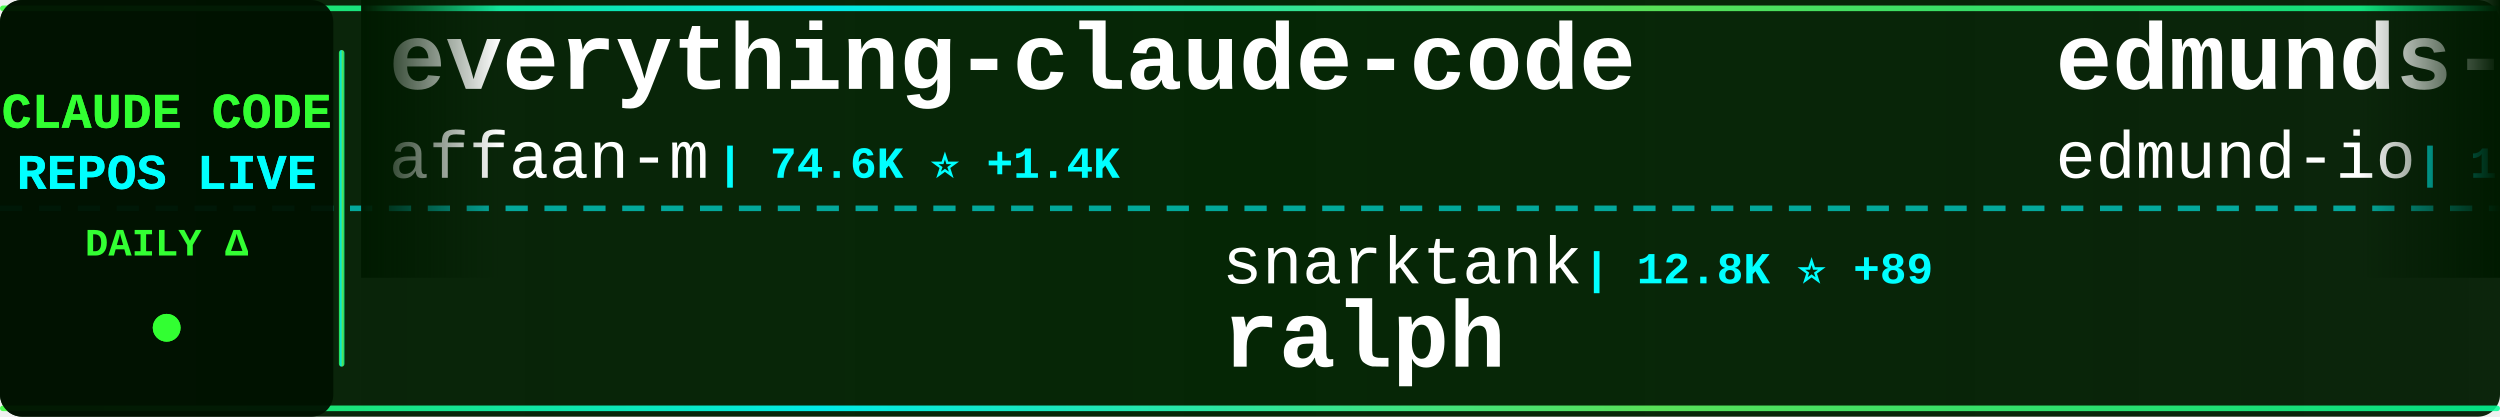
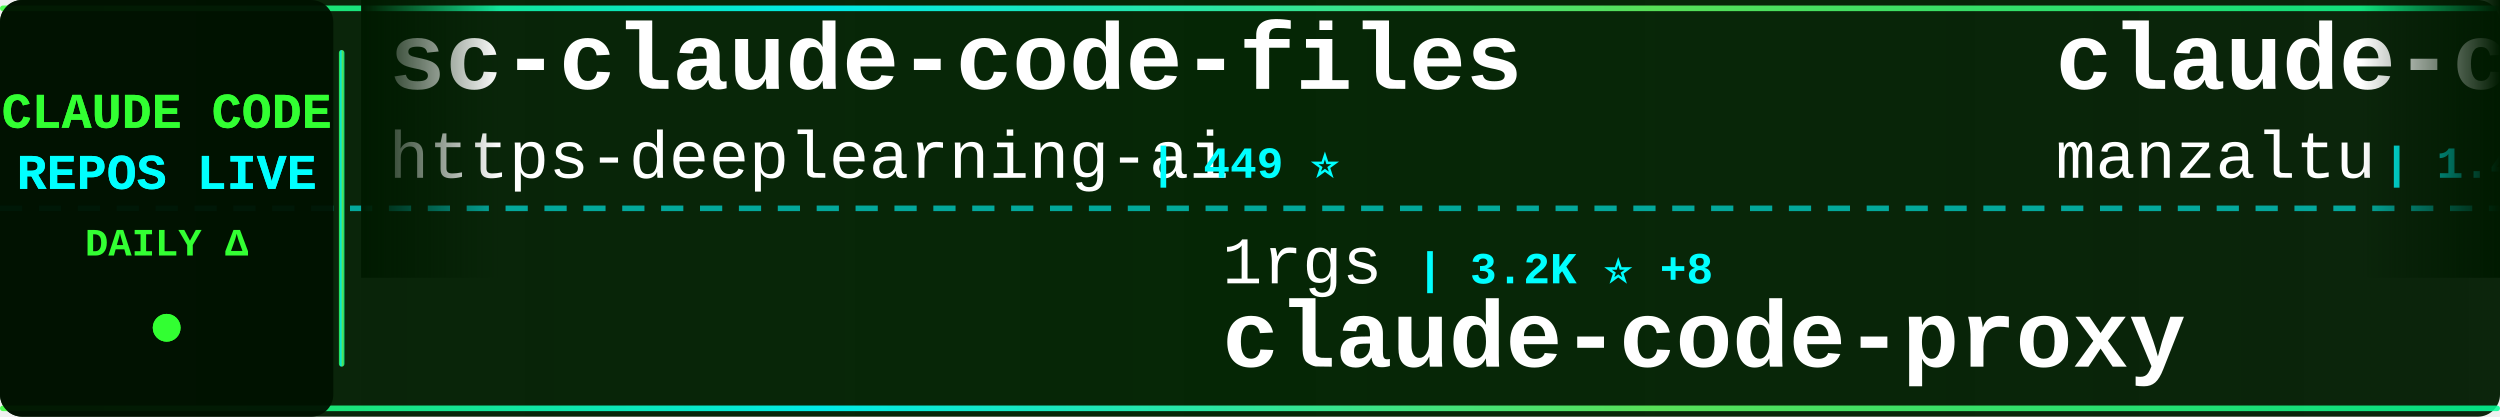
<svg xmlns="http://www.w3.org/2000/svg" width="900" height="150">
  <defs>
    <linearGradient id="tickerBg" x1="0%" y1="0%" x2="100%" y2="0%">
      <stop offset="0%" style="stop-color:#001a00;stop-opacity:0.95" />
      <stop offset="50%" style="stop-color:#002200;stop-opacity:0.98" />
      <stop offset="100%" style="stop-color:#001a00;stop-opacity:0.95" />
    </linearGradient>
    <linearGradient id="borderGrad" x1="0%" y1="0%" x2="100%" y2="0%">
      <stop offset="0%" style="stop-color:#33ff33;stop-opacity:0.85">
        <animate attributeName="stop-opacity" values="0.85;1;0.85" dur="2s" repeatCount="indefinite" />
      </stop>
      <stop offset="33%" style="stop-color:#00ffff;stop-opacity:0.9">
        <animate attributeName="stop-opacity" values="0.9;1;0.9" dur="2.2s" repeatCount="indefinite" />
      </stop>
      <stop offset="66%" style="stop-color:#66ff66;stop-opacity:0.85">
        <animate attributeName="stop-opacity" values="0.85;1;0.85" dur="1.8s" repeatCount="indefinite" />
      </stop>
      <stop offset="100%" style="stop-color:#00ff99;stop-opacity:0.85">
        <animate attributeName="stop-opacity" values="0.85;1;0.85" dur="2s" repeatCount="indefinite" />
      </stop>
    </linearGradient>
    <filter id="textGlow">
      <feGaussianBlur stdDeviation="0.1" result="coloredBlur" />
      <feMerge>
        <feMergeNode in="coloredBlur" />
        <feMergeNode in="SourceGraphic" />
      </feMerge>
    </filter>
    <filter id="metricGlow">
      <feGaussianBlur stdDeviation="0.2" result="coloredBlur" />
      <feMerge>
        <feMergeNode in="coloredBlur" />
        <feMergeNode in="SourceGraphic" />
      </feMerge>
    </filter>
    <linearGradient id="leftFade" x1="0%" y1="0%" x2="100%" y2="0%">
      <stop offset="0%" style="stop-color:#001a00;stop-opacity:1" />
      <stop offset="100%" style="stop-color:#001a00;stop-opacity:0" />
    </linearGradient>
    <linearGradient id="rightFade" x1="0%" y1="0%" x2="100%" y2="0%">
      <stop offset="0%" style="stop-color:#001a00;stop-opacity:0" />
      <stop offset="100%" style="stop-color:#001a00;stop-opacity:1" />
    </linearGradient>
  </defs>
  <rect width="900" height="150" fill="url(#tickerBg)" rx="8" />
  <rect x="0" y="2" width="900" height="2" fill="url(#borderGrad)" rx="1" />
  <rect x="0" y="146" width="900" height="2" fill="url(#borderGrad)" rx="1" />
  <line x1="0" y1="75" x2="900" y2="75" stroke="#00ffff" stroke-width="2" stroke-dasharray="8 6" opacity="0.6" />
  <rect x="0" y="0" width="120" height="150" fill="#001100" opacity="0.95" rx="8" />
  <text x="60" y="46" font-family="'Courier New', monospace" font-size="18" font-weight="bold" fill="#33ff33" text-anchor="middle" filter="url(#textGlow)">
    CLAUDE CODE
  </text>
  <text x="60" y="68" font-family="'Courier New', monospace" font-size="18" font-weight="bold" fill="#00ffff" text-anchor="middle" filter="url(#textGlow)">
    REPOS LIVE
  </text>
  <text x="60" y="92" font-family="'Courier New', monospace" font-size="14" font-weight="bold" fill="#33ff33" text-anchor="middle">
    DAILY Δ
  </text>
  <circle cx="60" cy="118" r="5" fill="#33ff33" filter="url(#metricGlow)">
    <animate attributeName="r" values="4;6;4" dur="1.5s" repeatCount="indefinite" />
    <animate attributeName="opacity" values="0.6;1;0.6" dur="1.5s" repeatCount="indefinite" />
  </circle>
  <rect x="122" y="18" width="2" height="114" fill="url(#borderGrad)" rx="1" />
  <clipPath id="tickerClip">
    <rect x="130" y="0" width="770" height="150" />
  </clipPath>
  <g clip-path="url(#tickerClip)">
    <g id="tickerItems">
      <animateTransform attributeName="transform" attributeType="XML" type="translate" from="0 0" to="-3000 0" dur="54s" repeatCount="indefinite" />
      <g transform="translate(0, 0)">
-         <text x="140" y="32" font-family="'Courier New', monospace" font-size="34" font-weight="bold" fill="#ffffff">everything-claude-code</text>
-         <text x="140" y="64" font-family="'Courier New', monospace" font-size="24" font-weight="normal" fill="#ffffff" opacity="1.0">affaan-m</text>
-         <text x="258" y="64" font-family="'Courier New', monospace" font-size="16" font-weight="bold" fill="#00ffff"> | 74.6K ⭐ +1.4K</text>
+         <text x="140" y="32" font-family="'Courier New', monospace" font-size="34" font-weight="bold" fill="#ffffff">sc-claude-code-files</text>
+         <text x="140" y="64" font-family="'Courier New', monospace" font-size="24" font-weight="normal" fill="#ffffff" opacity="1.0">https-deeplearning-ai</text>
+         <text x="414" y="64" font-family="'Courier New', monospace" font-size="16" font-weight="bold" fill="#00ffff"> | 449 ⭐</text>
      </g>
      <g transform="translate(300, 0)">
-         <text x="140" y="102" font-family="'Courier New', monospace" font-size="24" font-weight="normal" fill="#ffffff" opacity="1.0">snarktank</text>
-         <text x="270" y="102" font-family="'Courier New', monospace" font-size="16" font-weight="bold" fill="#00ffff"> | 12.8K ⭐ +89</text>
-         <text x="140" y="132" font-family="'Courier New', monospace" font-size="34" font-weight="bold" fill="#ffffff">ralph</text>
+         <text x="140" y="102" font-family="'Courier New', monospace" font-size="24" font-weight="normal" fill="#ffffff" opacity="1.0">1rgs</text>
+         <text x="210" y="102" font-family="'Courier New', monospace" font-size="16" font-weight="bold" fill="#00ffff"> | 3.2K ⭐ +8</text>
+         <text x="140" y="132" font-family="'Courier New', monospace" font-size="34" font-weight="bold" fill="#ffffff">claude-code-proxy</text>
      </g>
      <g transform="translate(600, 0)">
-         <text x="140" y="32" font-family="'Courier New', monospace" font-size="34" font-weight="bold" fill="#ffffff">edmunds-claude-code</text>
-         <text x="140" y="64" font-family="'Courier New', monospace" font-size="24" font-weight="normal" fill="#ffffff" opacity="1.0">edmund-io</text>
-         <text x="270" y="64" font-family="'Courier New', monospace" font-size="16" font-weight="bold" fill="#00ffff"> | 1.3K ⭐ +4</text>
+         <text x="140" y="32" font-family="'Courier New', monospace" font-size="34" font-weight="bold" fill="#ffffff">claude-code-ide.el</text>
+         <text x="140" y="64" font-family="'Courier New', monospace" font-size="24" font-weight="normal" fill="#ffffff" opacity="1.0">manzaltu</text>
+         <text x="258" y="64" font-family="'Courier New', monospace" font-size="16" font-weight="bold" fill="#00ffff"> | 1.4K ⭐ +3</text>
      </g>
      <g transform="translate(900, 0)">
-         <text x="140" y="102" font-family="'Courier New', monospace" font-size="24" font-weight="normal" fill="#ffffff" opacity="1.0">nishimoto265</text>
-         <text x="306" y="102" font-family="'Courier New', monospace" font-size="16" font-weight="bold" fill="#00ffff"> | 493 ⭐</text>
-         <text x="140" y="132" font-family="'Courier New', monospace" font-size="34" font-weight="bold" fill="#ffffff">Claude-Code-Communicatio...</text>
+         <text x="140" y="102" font-family="'Courier New', monospace" font-size="24" font-weight="normal" fill="#ffffff" opacity="1.0">ccplugins</text>
+         <text x="270" y="102" font-family="'Courier New', monospace" font-size="16" font-weight="bold" fill="#00ffff"> | 621 ⭐ +4</text>
+         <text x="140" y="132" font-family="'Courier New', monospace" font-size="34" font-weight="bold" fill="#ffffff">awesome-claude-code-plug...</text>
      </g>
      <g transform="translate(1200, 0)">
+         <text x="140" y="32" font-family="'Courier New', monospace" font-size="34" font-weight="bold" fill="#ffffff">awesome-claude-skills</text>
+         <text x="140" y="64" font-family="'Courier New', monospace" font-size="24" font-weight="normal" fill="#ffffff" opacity="1.0">ComposioHQ</text>
+         <text x="282" y="64" font-family="'Courier New', monospace" font-size="16" font-weight="bold" fill="#00ffff"> | 43.8K ⭐ +333</text>
+       </g>
+       <g transform="translate(1500, 0)">
+         <text x="140" y="102" font-family="'Courier New', monospace" font-size="24" font-weight="normal" fill="#ffffff" opacity="1.0">darcyegb</text>
+         <text x="258" y="102" font-family="'Courier New', monospace" font-size="16" font-weight="bold" fill="#00ffff"> | 591 ⭐ +3</text>
+         <text x="140" y="132" font-family="'Courier New', monospace" font-size="34" font-weight="bold" fill="#ffffff">ClaudeCodeAgents</text>
+       </g>
+       <g transform="translate(1800, 0)">
+         <text x="140" y="32" font-family="'Courier New', monospace" font-size="34" font-weight="bold" fill="#ffffff">claude_code_bridge</text>
+         <text x="140" y="64" font-family="'Courier New', monospace" font-size="24" font-weight="normal" fill="#ffffff" opacity="1.0">bfly123</text>
+         <text x="246" y="64" font-family="'Courier New', monospace" font-size="16" font-weight="bold" fill="#00ffff"> | 1.6K ⭐ +20</text>
+       </g>
+       <g transform="translate(2100, 0)">
+         <text x="140" y="102" font-family="'Courier New', monospace" font-size="24" font-weight="normal" fill="#ffffff" opacity="1.0">wasabeef</text>
+         <text x="258" y="102" font-family="'Courier New', monospace" font-size="16" font-weight="bold" fill="#00ffff"> | 1.0K ⭐ +3</text>
+         <text x="140" y="132" font-family="'Courier New', monospace" font-size="34" font-weight="bold" fill="#ffffff">claude-code-cookbook</text>
+       </g>
+       <g transform="translate(2400, 0)">
+         <text x="140" y="32" font-family="'Courier New', monospace" font-size="34" font-weight="bold" fill="#ffffff">claude-code-subagents</text>
+         <text x="140" y="64" font-family="'Courier New', monospace" font-size="24" font-weight="normal" fill="#ffffff" opacity="1.0">0xfurai</text>
+         <text x="246" y="64" font-family="'Courier New', monospace" font-size="16" font-weight="bold" fill="#00ffff"> | 773 ⭐ +4</text>
+       </g>
+       <g transform="translate(2700, 0)">
+         <text x="140" y="102" font-family="'Courier New', monospace" font-size="24" font-weight="normal" fill="#ffffff" opacity="1.0">anthropics</text>
+         <text x="282" y="102" font-family="'Courier New', monospace" font-size="16" font-weight="bold" fill="#00ffff"> | 603 ⭐ +1</text>
+         <text x="140" y="132" font-family="'Courier New', monospace" font-size="34" font-weight="bold" fill="#ffffff">claude-code-base-action</text>
+       </g>
+       <g transform="translate(3000, 0)">
+         <text x="140" y="32" font-family="'Courier New', monospace" font-size="34" font-weight="bold" fill="#ffffff">sc-claude-code-files</text>
+         <text x="140" y="64" font-family="'Courier New', monospace" font-size="24" font-weight="normal" fill="#ffffff" opacity="1.0">https-deeplearning-ai</text>
+         <text x="414" y="64" font-family="'Courier New', monospace" font-size="16" font-weight="bold" fill="#00ffff"> | 449 ⭐</text>
+       </g>
+       <g transform="translate(3300, 0)">
+         <text x="140" y="102" font-family="'Courier New', monospace" font-size="24" font-weight="normal" fill="#ffffff" opacity="1.0">1rgs</text>
+         <text x="210" y="102" font-family="'Courier New', monospace" font-size="16" font-weight="bold" fill="#00ffff"> | 3.2K ⭐ +8</text>
+         <text x="140" y="132" font-family="'Courier New', monospace" font-size="34" font-weight="bold" fill="#ffffff">claude-code-proxy</text>
+       </g>
+       <g transform="translate(3600, 0)">
        <text x="140" y="32" font-family="'Courier New', monospace" font-size="34" font-weight="bold" fill="#ffffff">claude-code-ide.el</text>
        <text x="140" y="64" font-family="'Courier New', monospace" font-size="24" font-weight="normal" fill="#ffffff" opacity="1.0">manzaltu</text>
-         <text x="258" y="64" font-family="'Courier New', monospace" font-size="16" font-weight="bold" fill="#00ffff"> | 1.4K ⭐ +2</text>
-       </g>
-       <g transform="translate(1500, 0)">
-         <text x="140" y="102" font-family="'Courier New', monospace" font-size="24" font-weight="normal" fill="#ffffff" opacity="1.0">bfly123</text>
-         <text x="246" y="102" font-family="'Courier New', monospace" font-size="16" font-weight="bold" fill="#00ffff"> | 1.6K ⭐ +20</text>
-         <text x="140" y="132" font-family="'Courier New', monospace" font-size="34" font-weight="bold" fill="#ffffff">claude_code_bridge</text>
-       </g>
-       <g transform="translate(1800, 0)">
-         <text x="140" y="32" font-family="'Courier New', monospace" font-size="34" font-weight="bold" fill="#ffffff">claude-code-workflows</text>
-         <text x="140" y="64" font-family="'Courier New', monospace" font-size="24" font-weight="normal" fill="#ffffff" opacity="1.0">OneRedOak</text>
-         <text x="270" y="64" font-family="'Courier New', monospace" font-size="16" font-weight="bold" fill="#00ffff"> | 3.7K ⭐</text>
-       </g>
-       <g transform="translate(2100, 0)">
-         <text x="140" y="102" font-family="'Courier New', monospace" font-size="24" font-weight="normal" fill="#ffffff" opacity="1.0">BloopAI</text>
-         <text x="246" y="102" font-family="'Courier New', monospace" font-size="16" font-weight="bold" fill="#00ffff"> | 23.1K ⭐ +68</text>
-         <text x="140" y="132" font-family="'Courier New', monospace" font-size="34" font-weight="bold" fill="#ffffff">vibe-kanban</text>
-       </g>
-       <g transform="translate(2400, 0)">
-         <text x="140" y="32" font-family="'Courier New', monospace" font-size="34" font-weight="bold" fill="#ffffff">claude-code-tools</text>
-         <text x="140" y="64" font-family="'Courier New', monospace" font-size="24" font-weight="normal" fill="#ffffff" opacity="1.0">pchalasani</text>
-         <text x="282" y="64" font-family="'Courier New', monospace" font-size="16" font-weight="bold" fill="#00ffff"> | 1.6K ⭐ +2</text>
-       </g>
-       <g transform="translate(2700, 0)">
-         <text x="140" y="102" font-family="'Courier New', monospace" font-size="24" font-weight="normal" fill="#ffffff" opacity="1.0">qwibitai</text>
-         <text x="258" y="102" font-family="'Courier New', monospace" font-size="16" font-weight="bold" fill="#00ffff"> | 22.3K ⭐ +362</text>
-         <text x="140" y="132" font-family="'Courier New', monospace" font-size="34" font-weight="bold" fill="#ffffff">nanoclaw</text>
-       </g>
-       <g transform="translate(3000, 0)">
-         <text x="140" y="32" font-family="'Courier New', monospace" font-size="34" font-weight="bold" fill="#ffffff">everything-claude-code</text>
-         <text x="140" y="64" font-family="'Courier New', monospace" font-size="24" font-weight="normal" fill="#ffffff" opacity="1.0">affaan-m</text>
-         <text x="258" y="64" font-family="'Courier New', monospace" font-size="16" font-weight="bold" fill="#00ffff"> | 74.6K ⭐ +1.4K</text>
-       </g>
-       <g transform="translate(3300, 0)">
-         <text x="140" y="102" font-family="'Courier New', monospace" font-size="24" font-weight="normal" fill="#ffffff" opacity="1.0">snarktank</text>
-         <text x="270" y="102" font-family="'Courier New', monospace" font-size="16" font-weight="bold" fill="#00ffff"> | 12.8K ⭐ +89</text>
-         <text x="140" y="132" font-family="'Courier New', monospace" font-size="34" font-weight="bold" fill="#ffffff">ralph</text>
-       </g>
-       <g transform="translate(3600, 0)">
-         <text x="140" y="32" font-family="'Courier New', monospace" font-size="34" font-weight="bold" fill="#ffffff">edmunds-claude-code</text>
-         <text x="140" y="64" font-family="'Courier New', monospace" font-size="24" font-weight="normal" fill="#ffffff" opacity="1.0">edmund-io</text>
-         <text x="270" y="64" font-family="'Courier New', monospace" font-size="16" font-weight="bold" fill="#00ffff"> | 1.3K ⭐ +4</text>
+         <text x="258" y="64" font-family="'Courier New', monospace" font-size="16" font-weight="bold" fill="#00ffff"> | 1.4K ⭐ +3</text>
      </g>
      <g transform="translate(3900, 0)">
-         <text x="140" y="102" font-family="'Courier New', monospace" font-size="24" font-weight="normal" fill="#ffffff" opacity="1.0">nishimoto265</text>
-         <text x="306" y="102" font-family="'Courier New', monospace" font-size="16" font-weight="bold" fill="#00ffff"> | 493 ⭐</text>
-         <text x="140" y="132" font-family="'Courier New', monospace" font-size="34" font-weight="bold" fill="#ffffff">Claude-Code-Communicatio...</text>
+         <text x="140" y="102" font-family="'Courier New', monospace" font-size="24" font-weight="normal" fill="#ffffff" opacity="1.0">ccplugins</text>
+         <text x="270" y="102" font-family="'Courier New', monospace" font-size="16" font-weight="bold" fill="#00ffff"> | 621 ⭐ +4</text>
+         <text x="140" y="132" font-family="'Courier New', monospace" font-size="34" font-weight="bold" fill="#ffffff">awesome-claude-code-plug...</text>
      </g>
    </g>
  </g>
  <rect x="130" y="0" width="50" height="100" fill="url(#leftFade)" />
  <rect x="850" y="0" width="50" height="100" fill="url(#rightFade)" />
</svg>
